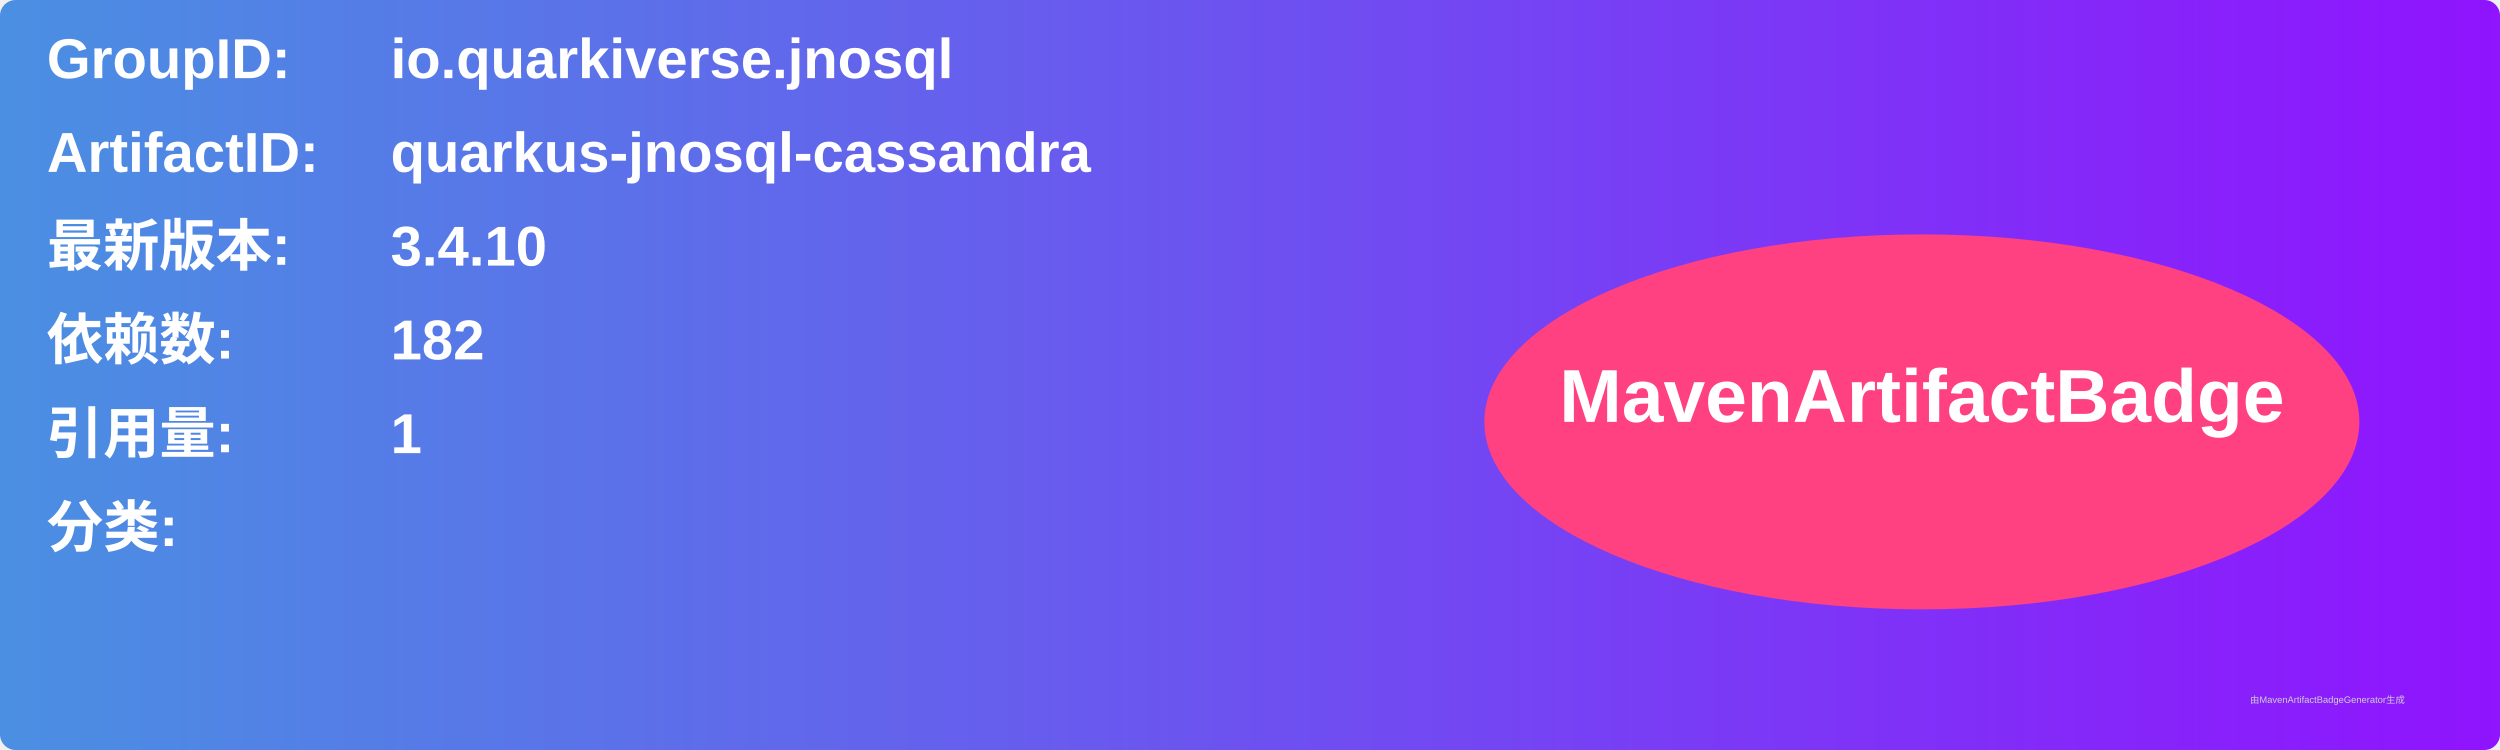
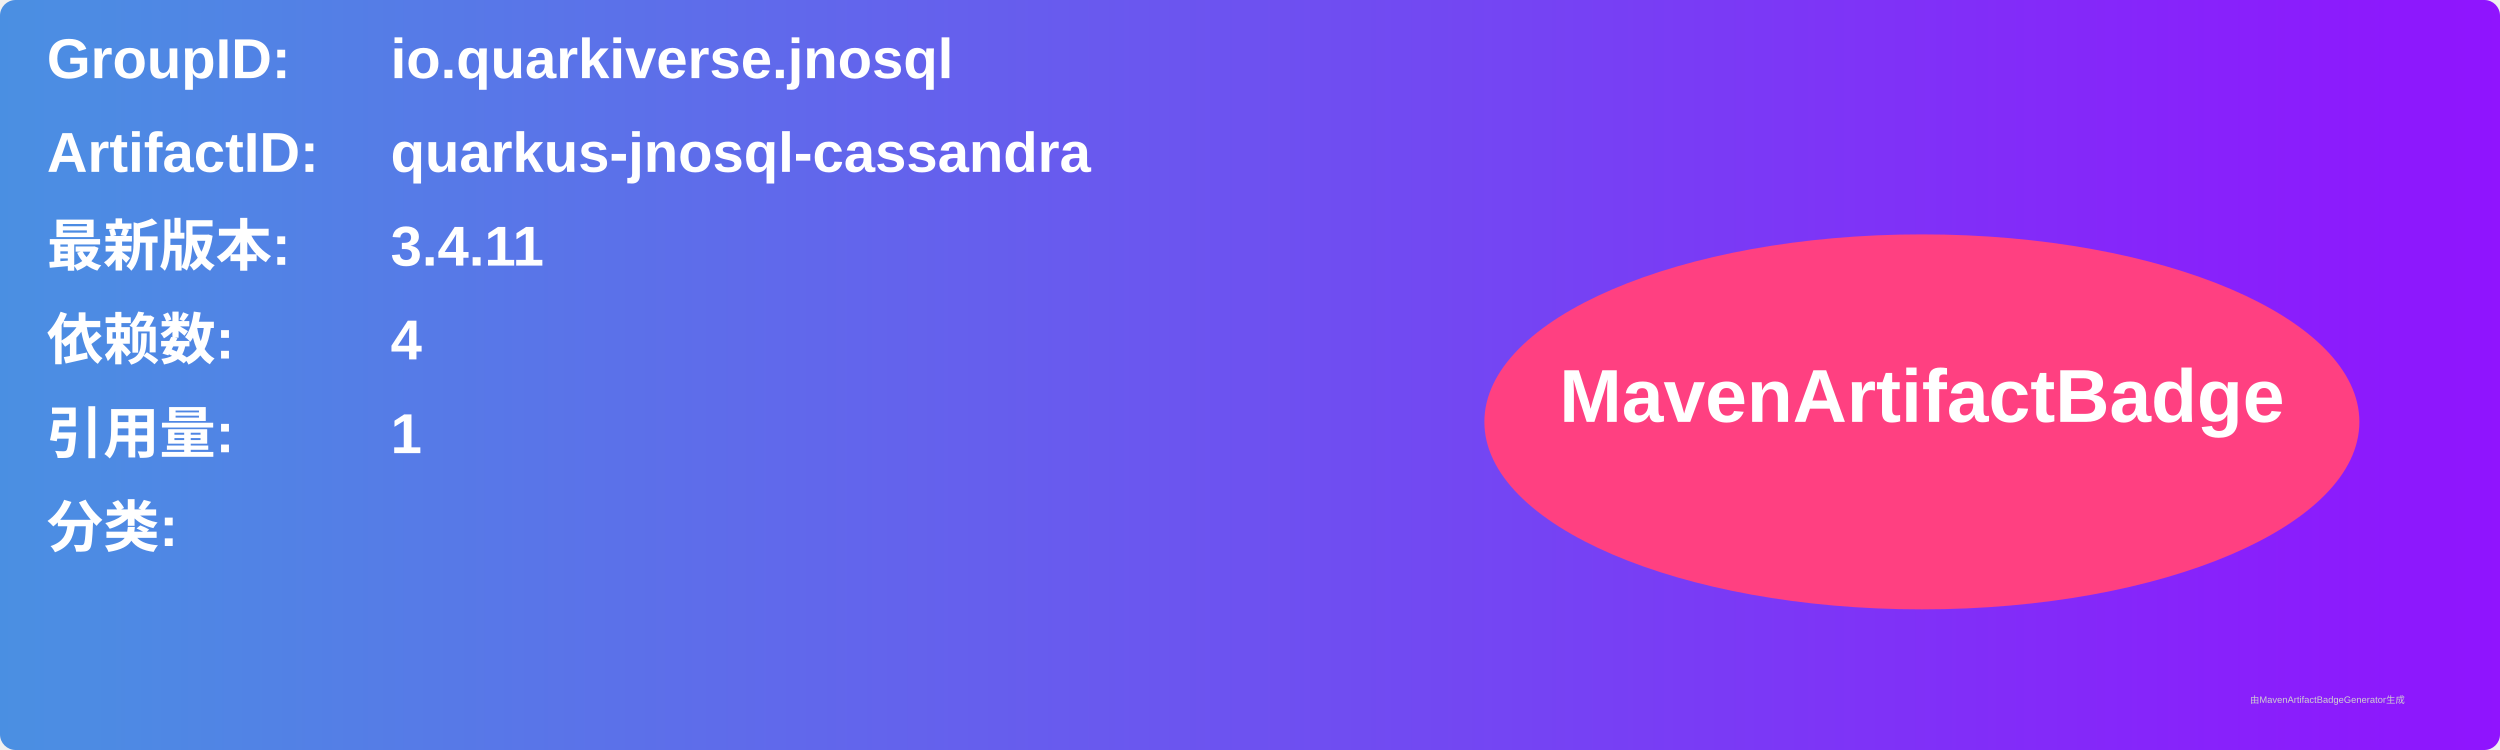
<svg xmlns="http://www.w3.org/2000/svg" width="800" height="240" viewBox="0 0 800 240">
  <linearGradient id="grad" x1="0%" y1="0%" x2="100%" y2="0%">
    <stop offset="0%" stop-color="#4a90e2" />
    <stop offset="100%" stop-color="#9013fe" />
  </linearGradient>
  <rect width="100%" height="100%" rx="5" ry="5" fill="url(#grad)" />
  <g transform="translate(15, 15)">
    <text x="0" y="10" font-family="Arial" font-size="18" fill="white" font-weight="bold" width="260">GroupID:</text>
    <text x="110" y="10" font-family="Arial" font-size="18" fill="white" font-weight="bold" width="460">io.quarkiverse.jnosql</text>
    <text x="0" y="40" font-family="Arial" font-size="18" fill="white" font-weight="bold" width="260">ArtifactID:</text>
    <text x="110" y="40" font-family="Arial" font-size="18" fill="white" font-weight="bold" width="460">quarkus-jnosql-cassandra</text>
    <text x="0" y="70" font-family="Arial" font-size="18" fill="white" font-weight="bold">最新版本:</text>
    <text x="110" y="70" font-family="Arial" font-size="18" fill="white" font-weight="bold">
-       <tspan font-weight="bold">3.4.10</tspan>
+       <tspan font-weight="bold">3.4.11</tspan>
    </text>
    <text x="0" y="100" font-family="Arial" font-size="18" fill="white" font-weight="bold">依赖数: </text>
    <text x="110" y="100" font-family="Arial" font-size="18" fill="white">
-       <tspan font-weight="bold">182</tspan>
+       <tspan font-weight="bold">4</tspan>
    </text>
    <text x="0" y="130" font-family="Arial" font-size="18" fill="white" font-weight="bold">引用量: </text>
    <text x="110" y="130" font-family="Arial" font-size="18" fill="white">
      <tspan font-weight="bold">1</tspan>
    </text>
    <text x="0" y="160" font-family="Arial" font-size="18" fill="white" font-weight="bold">分类:</text>
    <text x="10" y="190" font-family="Arial" font-size="10" fill="white">
      <tspan font-weight="bold" />
    </text>
    <ellipse cx="600" cy="120" rx="140" ry="60" fill="#ff4081" />
    <text x="600" y="120" text-anchor="middle" font-family="Arial" font-size="24" fill="white" font-weight="bold">MavenArtifactBadge</text>
  </g>
  <text x="720" y="225" font-family="Arial" font-size="3" fill="#d0d0d0">由MavenArtifactBadgeGenerator生成</text>
</svg>
